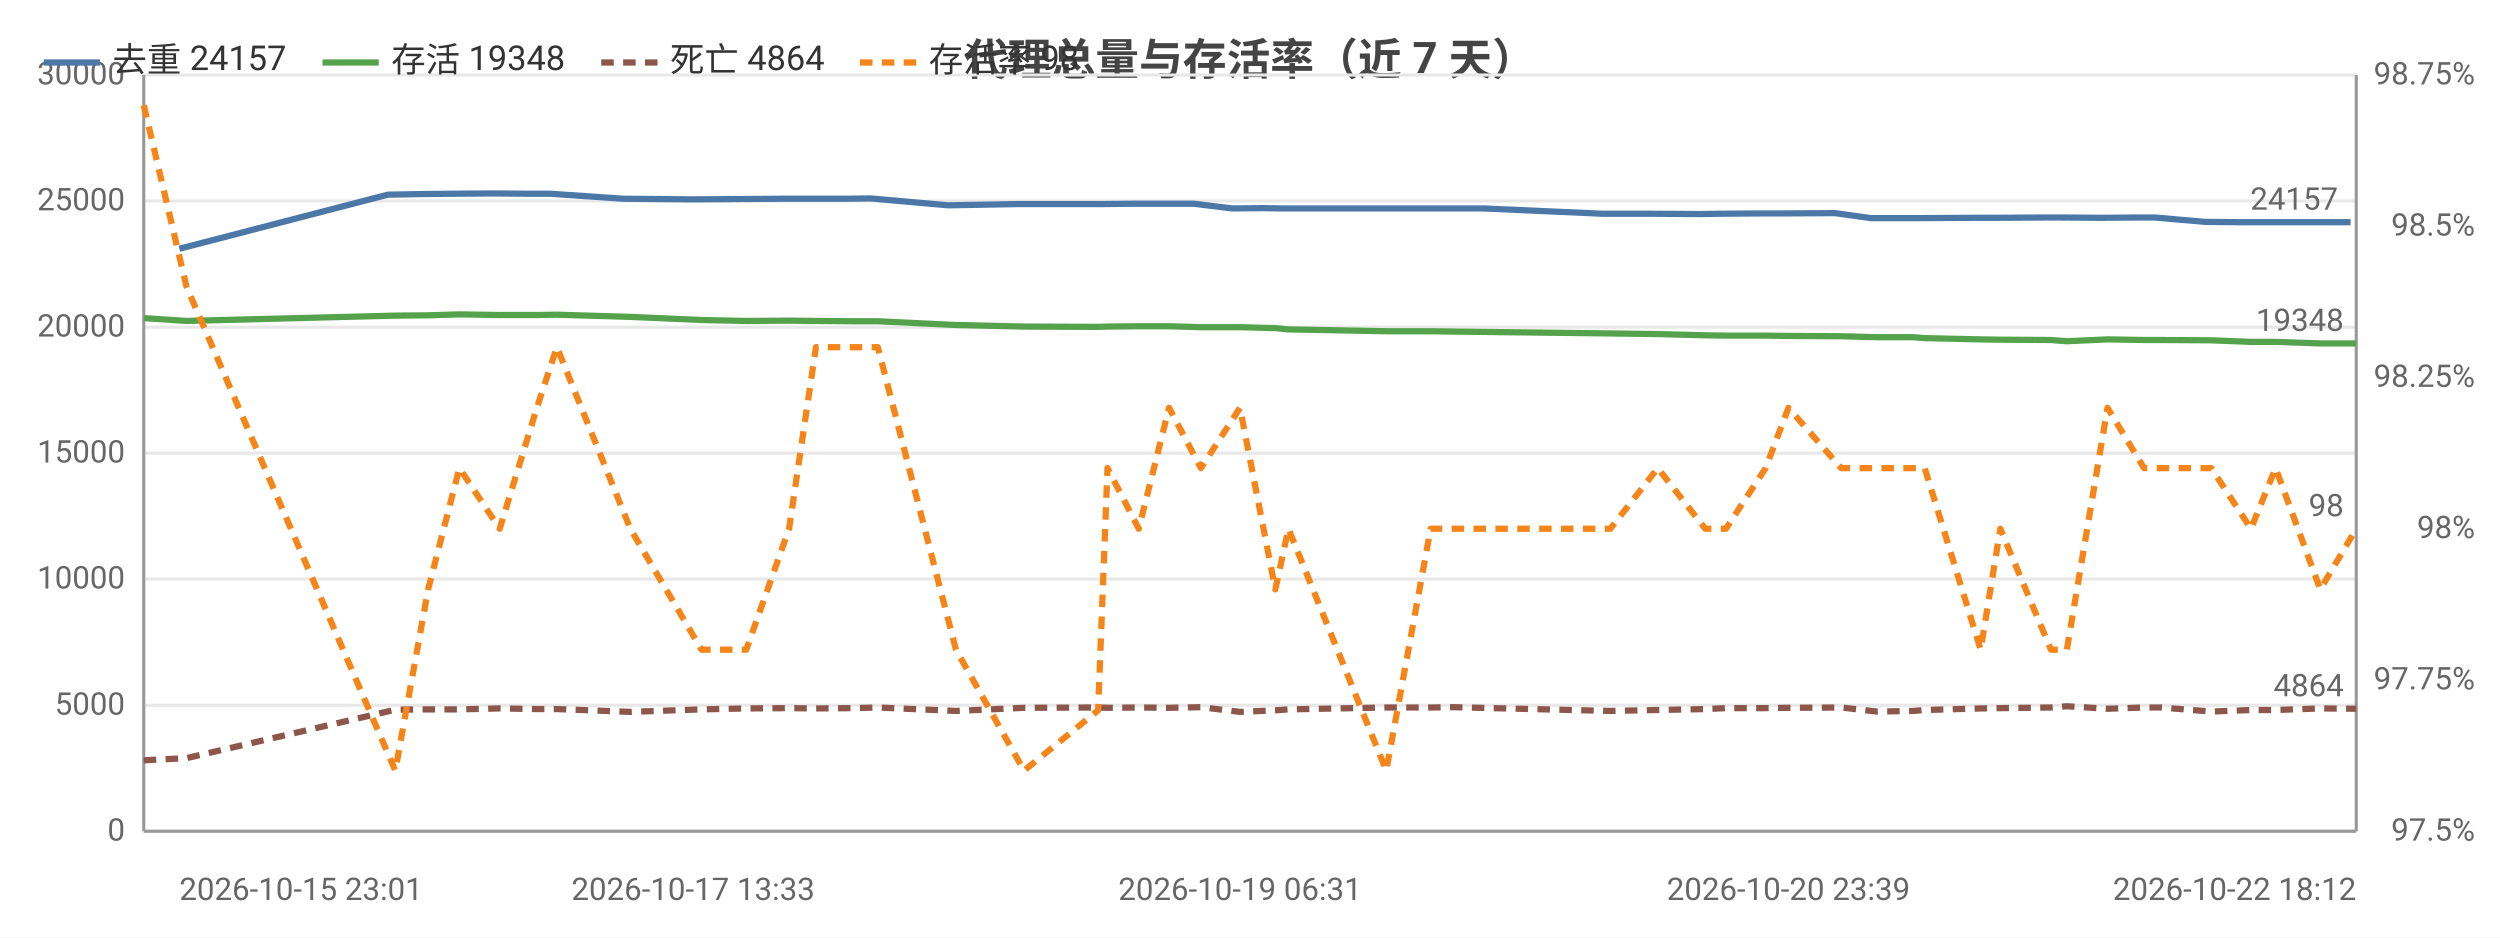
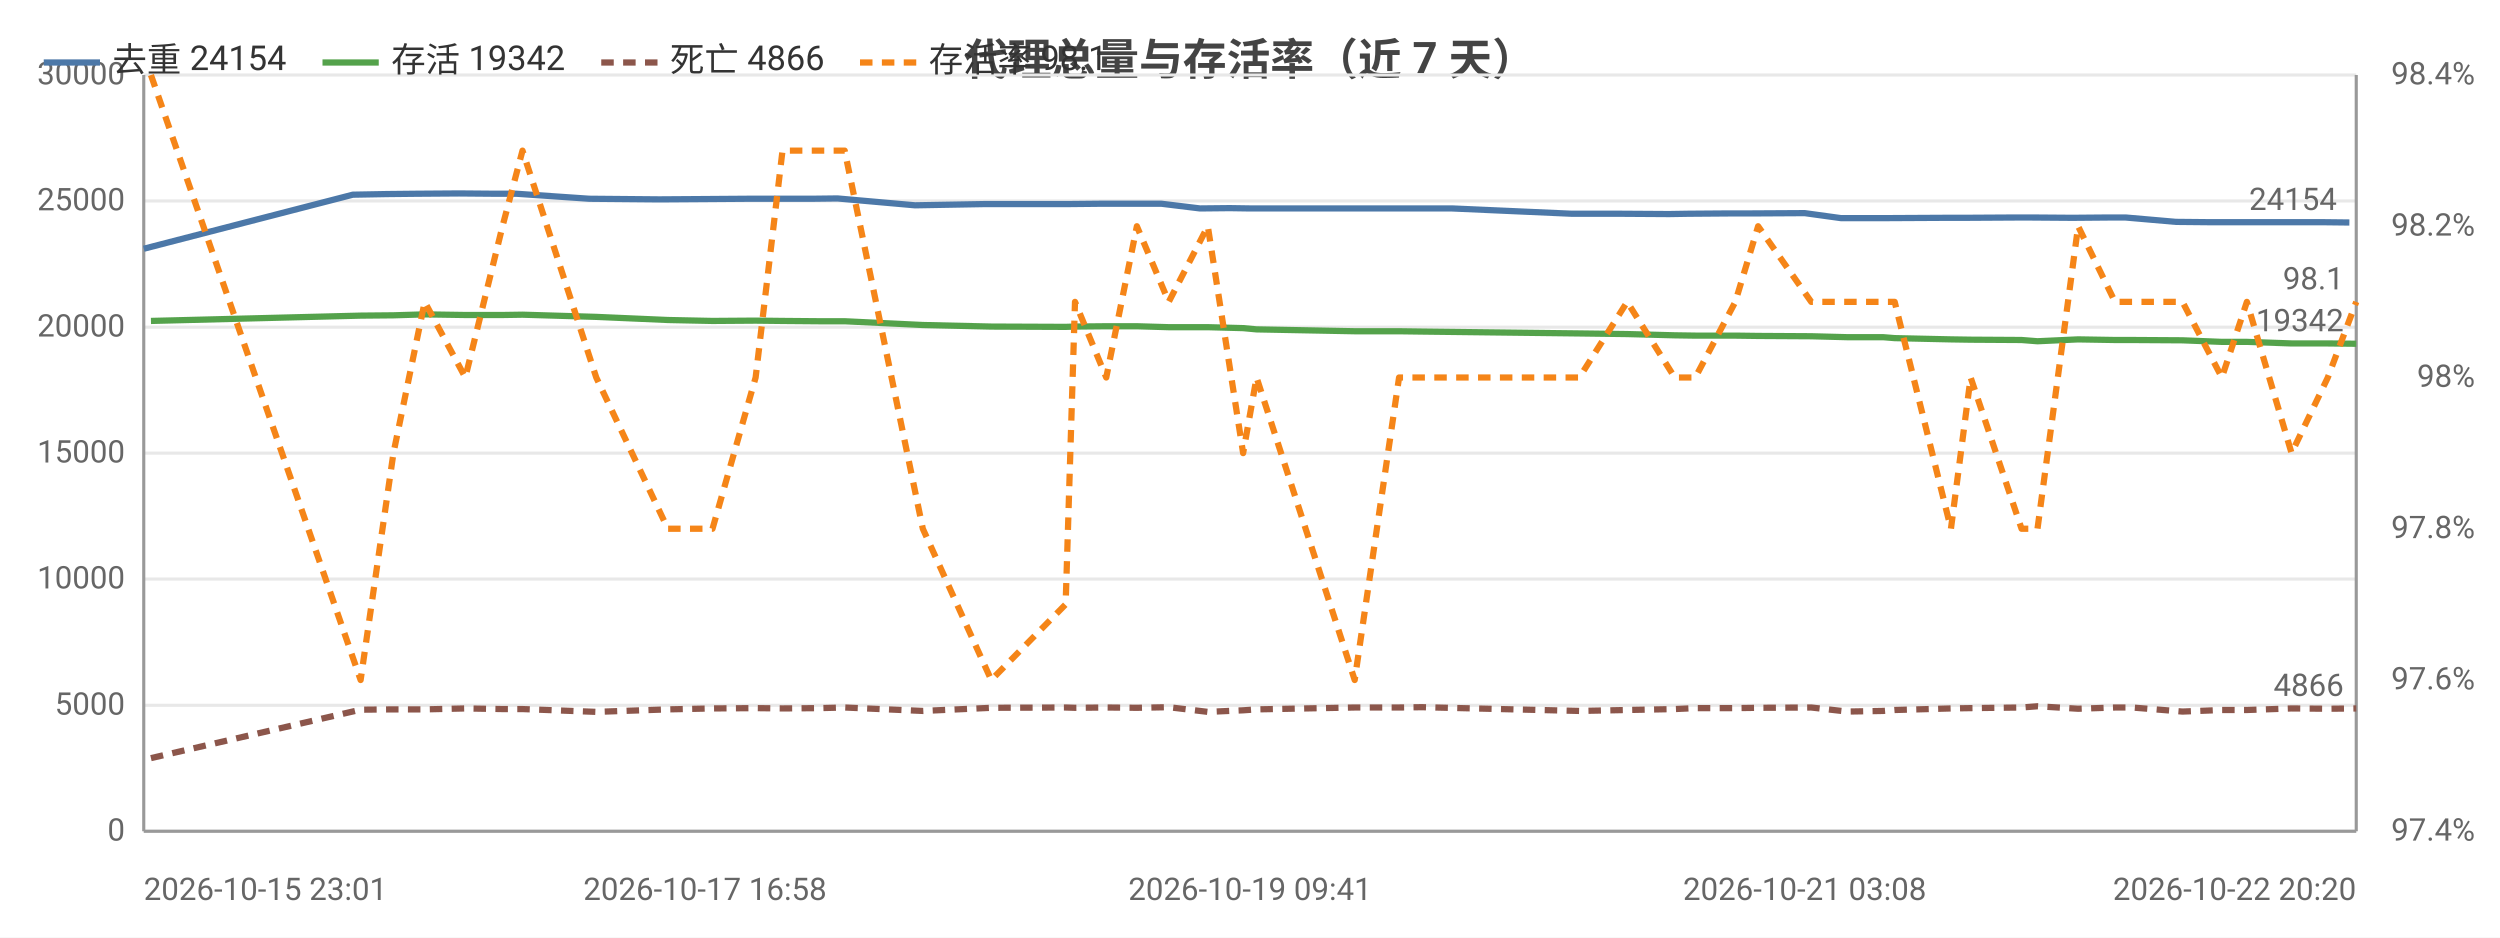
<svg xmlns="http://www.w3.org/2000/svg" width="800" height="300" viewBox="0 0 800 300">
  <rect width="800" height="300" fill="#ffffff" />
  <style>text{font-family:system-ui,-apple-system,'Segoe UI',Roboto,'PingFang SC','Microsoft YaHei','Noto Sans CJK SC',sans-serif}.g{stroke:#e8e8e8;stroke-width:1}.a{stroke:#999;stroke-width:1}.t{font-size:10px;fill:#666}.m{font-size:10px;text-anchor:middle;fill:#666}.e{font-size:10px;text-anchor:end;fill:#666}.l{font-size:11px;fill:#333}.tt{font-size:14px;font-weight:600;text-anchor:middle;fill:#444}.em{font-size:13px;text-anchor:middle;fill:#999}</style>
  <text class="tt" x="400.0" y="24">代理总量与存活率（近 7 天）</text>
  <line class="g" x1="46" y1="266" x2="754" y2="266" />
  <text class="e" x="40" y="269">0</text>
  <line class="g" x1="46" y1="225.7" x2="754" y2="225.7" />
  <text class="e" x="40" y="228.7">5000</text>
  <line class="g" x1="46" y1="185.3" x2="754" y2="185.3" />
  <text class="e" x="40" y="188.3">10000</text>
  <line class="g" x1="46" y1="145" x2="754" y2="145" />
  <text class="e" x="40" y="148">15000</text>
  <line class="g" x1="46" y1="104.7" x2="754" y2="104.7" />
  <text class="e" x="40" y="107.7">20000</text>
  <line class="g" x1="46" y1="64.3" x2="754" y2="64.3" />
  <text class="e" x="40" y="67.3">25000</text>
  <line class="g" x1="46" y1="24" x2="754" y2="24" />
  <text class="e" x="40" y="27">30000</text>
-   <text class="e" x="792" y="269">97.5%</text>
-   <text class="e" x="792" y="220.6">97.75%</text>
-   <text class="e" x="792" y="172.2">98%</text>
-   <text class="e" x="792" y="123.8">98.25%</text>
-   <text class="e" x="792" y="75.4">98.5%</text>
-   <text class="e" x="792" y="27">98.75%</text>
+   <text class="e" x="792" y="269">97.4%</text>
+   <text class="e" x="792" y="220.6">97.6%</text>
+   <text class="e" x="792" y="172.2">97.8%</text>
+   <text class="e" x="792" y="123.8">98%</text>
+   <text class="e" x="792" y="75.4">98.2%</text>
+   <text class="e" x="792" y="27">98.4%</text>
  <line class="a" x1="754" y1="24" x2="754" y2="266" />
  <line class="a" x1="46" y1="24" x2="46" y2="266" />
  <line class="a" x1="46" y1="266" x2="754" y2="266" />
-   <polyline fill="none" stroke="#4c78a8" stroke-width="2" stroke-linejoin="round" points="57.4,79.6 124.1,62.3 134.9,62.1 144.3,62.0 158.0,61.9 169.6,62.0 176.2,62.0 199.5,63.6 221.8,63.8 236.4,63.7 250.1,63.6 258.9,63.6 270.4,63.6 278.6,63.5 303.4,65.7 325.7,65.3 348.9,65.3 352.5,65.3 362.3,65.2 372.0,65.2 382.1,65.2 394.3,66.7 403.8,66.6 410.2,66.7 441.2,66.7 455.2,66.7 463.2,66.7 474.7,66.7 512.9,68.4 528.5,68.4 543.9,68.5 550.0,68.4 562.9,68.3 569.9,68.3 587.2,68.2 598.7,69.8 609.9,69.8 613.3,69.8 631.9,69.7 637.9,69.7 654.5,69.6 659.4,69.6 672.5,69.7 684.1,69.6 689.5,69.6 705.6,71.0 716.0,71.1 726.4,71.1 740.2,71.1 752.2,71.1" />
-   <circle cx="57.4" cy="79.6" r="4" fill="transparent" />
-   <circle cx="144.3" cy="62.0" r="4" fill="transparent" />
-   <circle cx="169.6" cy="62.0" r="4" fill="transparent" />
-   <circle cx="221.8" cy="63.8" r="4" fill="transparent" />
-   <circle cx="250.1" cy="63.6" r="4" fill="transparent" />
-   <circle cx="278.6" cy="63.5" r="4" fill="transparent" />
-   <circle cx="325.7" cy="65.3" r="4" fill="transparent" />
-   <circle cx="362.3" cy="65.2" r="4" fill="transparent" />
-   <circle cx="394.3" cy="66.7" r="4" fill="transparent" />
-   <circle cx="410.2" cy="66.7" r="4" fill="transparent" />
-   <circle cx="463.2" cy="66.7" r="4" fill="transparent" />
-   <circle cx="512.9" cy="68.4" r="4" fill="transparent" />
-   <circle cx="550.0" cy="68.4" r="4" fill="transparent" />
-   <circle cx="587.2" cy="68.2" r="4" fill="transparent" />
-   <circle cx="609.9" cy="69.8" r="4" fill="transparent" />
-   <circle cx="637.9" cy="69.7" r="4" fill="transparent" />
-   <circle cx="659.4" cy="69.6" r="4" fill="transparent" />
-   <circle cx="689.5" cy="69.6" r="4" fill="transparent" />
-   <circle cx="716.0" cy="71.1" r="4" fill="transparent" />
-   <circle cx="752.2" cy="71.1" r="4" fill="transparent" />
-   <text class="t" x="748.2" y="67.1" text-anchor="end" fill="#4c78a8">24157</text>
-   <polyline fill="none" stroke="#54a24b" stroke-width="2" stroke-linejoin="round" points="46,101.8 59.7,102.7 126.5,101.0 137.0,100.9 147.0,100.6 159.9,100.8 171.8,100.8 178.2,100.7 201.7,101.4 224.5,102.4 238.8,102.7 252.5,102.6 261.1,102.7 272.9,102.8 280.9,102.8 305.9,104.0 327.7,104.5 351.4,104.6 354.4,104.5 364.4,104.4 374.1,104.4 384.3,104.7 396.8,104.7 408.1,105.0 412.3,105.4 443.6,106.0 457.8,106.0 465.1,106.1 515.3,106.7 530.5,106.9 545.7,107.3 552.3,107.4 565.0,107.4 572.3,107.5 589.2,107.6 600.7,107.9 612.2,107.9 615.9,108.2 633.8,108.6 640.1,108.7 656.3,108.8 661.4,109.2 674.4,108.6 686.1,108.8 691.6,108.8 707.6,108.9 720.3,109.4 728.2,109.4 742.5,109.9 754,109.9" />
-   <circle cx="46" cy="101.8" r="4" fill="transparent" />
-   <circle cx="137.0" cy="100.9" r="4" fill="transparent" />
-   <circle cx="159.9" cy="100.8" r="4" fill="transparent" />
-   <circle cx="201.7" cy="101.4" r="4" fill="transparent" />
-   <circle cx="238.8" cy="102.7" r="4" fill="transparent" />
-   <circle cx="272.9" cy="102.8" r="4" fill="transparent" />
-   <circle cx="305.9" cy="104.0" r="4" fill="transparent" />
-   <circle cx="354.4" cy="104.5" r="4" fill="transparent" />
-   <circle cx="384.3" cy="104.7" r="4" fill="transparent" />
-   <circle cx="408.1" cy="105.0" r="4" fill="transparent" />
-   <circle cx="457.8" cy="106.0" r="4" fill="transparent" />
-   <circle cx="515.3" cy="106.7" r="4" fill="transparent" />
-   <circle cx="552.3" cy="107.4" r="4" fill="transparent" />
-   <circle cx="589.2" cy="107.6" r="4" fill="transparent" />
-   <circle cx="612.2" cy="107.9" r="4" fill="transparent" />
-   <circle cx="640.1" cy="108.7" r="4" fill="transparent" />
-   <circle cx="661.4" cy="109.2" r="4" fill="transparent" />
-   <circle cx="691.6" cy="108.8" r="4" fill="transparent" />
-   <circle cx="720.3" cy="109.4" r="4" fill="transparent" />
-   <circle cx="754" cy="109.9" r="4" fill="transparent" />
-   <text class="t" x="750" y="105.9" text-anchor="end" fill="#54a24b">19348</text>
-   <polyline fill="none" stroke="#8c564b" stroke-width="2" stroke-dasharray="4,3" stroke-linejoin="round" points="46,243.3 59.7,242.6 126.5,227.1 137.0,227.0 147.0,227.0 159.9,226.7 171.8,226.9 178.2,226.9 201.7,227.8 224.5,227.0 238.8,226.7 252.5,226.6 261.1,226.7 272.9,226.6 280.9,226.4 305.9,227.5 327.7,226.5 351.4,226.4 354.4,226.5 364.4,226.4 374.1,226.5 384.3,226.3 396.8,227.8 408.1,227.3 412.3,227.0 443.6,226.4 457.8,226.4 465.1,226.3 515.3,227.5 530.5,227.2 545.7,226.9 552.3,226.6 565.0,226.6 572.3,226.5 589.2,226.4 600.7,227.7 612.2,227.5 615.9,227.2 633.8,226.7 640.1,226.6 656.3,226.4 661.4,226.0 674.4,226.8 686.1,226.4 691.6,226.4 707.6,227.7 720.3,227.2 728.2,227.2 742.5,226.7 754,226.8" />
-   <circle cx="46" cy="243.3" r="4" fill="transparent" />
-   <circle cx="137.0" cy="227.0" r="4" fill="transparent" />
-   <circle cx="159.9" cy="226.7" r="4" fill="transparent" />
-   <circle cx="201.7" cy="227.8" r="4" fill="transparent" />
-   <circle cx="238.8" cy="226.7" r="4" fill="transparent" />
-   <circle cx="272.9" cy="226.6" r="4" fill="transparent" />
-   <circle cx="305.9" cy="227.5" r="4" fill="transparent" />
-   <circle cx="354.4" cy="226.5" r="4" fill="transparent" />
-   <circle cx="384.3" cy="226.3" r="4" fill="transparent" />
-   <circle cx="408.1" cy="227.3" r="4" fill="transparent" />
-   <circle cx="457.8" cy="226.4" r="4" fill="transparent" />
-   <circle cx="515.3" cy="227.5" r="4" fill="transparent" />
-   <circle cx="552.3" cy="226.6" r="4" fill="transparent" />
-   <circle cx="589.2" cy="226.4" r="4" fill="transparent" />
-   <circle cx="612.2" cy="227.5" r="4" fill="transparent" />
-   <circle cx="640.1" cy="226.6" r="4" fill="transparent" />
-   <circle cx="661.4" cy="226.0" r="4" fill="transparent" />
-   <circle cx="691.6" cy="226.4" r="4" fill="transparent" />
-   <circle cx="720.3" cy="227.2" r="4" fill="transparent" />
-   <circle cx="754" cy="226.8" r="4" fill="transparent" />
-   <text class="t" x="750" y="222.8" text-anchor="end" fill="#8c564b">4864</text>
-   <polyline fill="none" stroke="#f58518" stroke-width="2" stroke-dasharray="4,3" stroke-linejoin="round" points="46,33.7 59.7,91.8 126.5,246.6 137.0,188.6 147.0,149.8 159.9,169.2 171.8,130.5 178.2,111.1 201.7,169.2 224.5,207.9 238.8,207.9 252.5,169.2 261.1,111.1 272.9,111.1 280.9,111.1 305.9,207.9 327.7,246.6 351.4,227.3 354.4,149.8 364.4,169.2 374.1,130.5 384.3,149.8 396.8,130.5 408.1,188.6 412.3,169.2 443.6,246.6 457.8,169.2 465.1,169.2 515.3,169.2 530.5,149.8 545.7,169.2 552.3,169.2 565.0,149.8 572.3,130.5 589.2,149.8 600.7,149.8 612.2,149.8 615.9,149.8 633.8,207.9 640.1,169.2 656.3,207.9 661.4,207.9 674.4,130.5 686.1,149.8 691.6,149.8 707.6,149.8 720.3,169.2 728.2,149.8 742.5,188.6 754,169.2" />
-   <circle cx="46" cy="33.7" r="4" fill="transparent" />
-   <circle cx="137.0" cy="188.6" r="4" fill="transparent" />
-   <circle cx="159.9" cy="169.2" r="4" fill="transparent" />
-   <circle cx="201.7" cy="169.2" r="4" fill="transparent" />
-   <circle cx="238.8" cy="207.9" r="4" fill="transparent" />
-   <circle cx="272.9" cy="111.1" r="4" fill="transparent" />
-   <circle cx="305.9" cy="207.9" r="4" fill="transparent" />
-   <circle cx="354.4" cy="149.8" r="4" fill="transparent" />
-   <circle cx="384.3" cy="149.8" r="4" fill="transparent" />
-   <circle cx="408.1" cy="188.6" r="4" fill="transparent" />
-   <circle cx="457.8" cy="169.2" r="4" fill="transparent" />
-   <circle cx="515.3" cy="169.2" r="4" fill="transparent" />
-   <circle cx="552.3" cy="169.2" r="4" fill="transparent" />
-   <circle cx="589.2" cy="149.8" r="4" fill="transparent" />
-   <circle cx="612.2" cy="149.8" r="4" fill="transparent" />
-   <circle cx="640.1" cy="169.2" r="4" fill="transparent" />
-   <circle cx="661.4" cy="207.9" r="4" fill="transparent" />
-   <circle cx="691.6" cy="149.8" r="4" fill="transparent" />
-   <circle cx="720.3" cy="169.2" r="4" fill="transparent" />
-   <circle cx="754" cy="169.2" r="4" fill="transparent" />
-   <text class="t" x="750" y="165.2" text-anchor="end" fill="#f58518">98</text>
-   <text class="t" x="57.4" y="288">2026-10-15 23:01</text>
-   <text class="m" x="221.8" y="288">2026-10-17 13:33</text>
-   <text class="m" x="396.8" y="288">2026-10-19 06:31</text>
-   <text class="m" x="572.3" y="288">2026-10-20 23:39</text>
-   <text class="e" x="754" y="288">2026-10-22 18:12</text>
+   <polyline fill="none" stroke="#4c78a8" stroke-width="2" stroke-linejoin="round" points="46,79.6 112.9,62.3 123.8,62.1 133.2,62.0 146.9,61.9 158.6,62.0 165.3,62.0 188.6,63.6 211.0,63.8 225.6,63.7 239.3,63.6 248.2,63.6 259.7,63.6 268.0,63.5 292.8,65.7 315.2,65.3 338.5,65.3 342.0,65.3 351.9,65.2 361.7,65.2 371.7,65.2 384.0,66.7 393.5,66.6 400.0,66.7 431.1,66.7 445.1,66.7 453.1,66.7 464.7,66.7 503.0,68.4 518.7,68.4 534.1,68.5 540.2,68.4 553.1,68.3 560.1,68.3 577.5,68.2 589.1,69.8 600.4,69.8 603.7,69.8 622.3,69.7 628.4,69.7 645.1,69.6 650.0,69.6 663.2,69.7 674.7,69.6 680.2,69.6 696.3,71.0 706.7,71.1 717.2,71.1 731.1,71.1 743.0,71.1 751.8,71.2" />
+   <circle cx="46" cy="79.6" r="4" fill="transparent" />
+   <circle cx="133.2" cy="62.0" r="4" fill="transparent" />
+   <circle cx="158.6" cy="62.0" r="4" fill="transparent" />
+   <circle cx="211.0" cy="63.8" r="4" fill="transparent" />
+   <circle cx="248.2" cy="63.6" r="4" fill="transparent" />
+   <circle cx="268.0" cy="63.5" r="4" fill="transparent" />
+   <circle cx="338.5" cy="65.3" r="4" fill="transparent" />
+   <circle cx="351.9" cy="65.2" r="4" fill="transparent" />
+   <circle cx="384.0" cy="66.7" r="4" fill="transparent" />
+   <circle cx="431.1" cy="66.7" r="4" fill="transparent" />
+   <circle cx="453.1" cy="66.7" r="4" fill="transparent" />
+   <circle cx="518.7" cy="68.4" r="4" fill="transparent" />
+   <circle cx="553.1" cy="68.3" r="4" fill="transparent" />
+   <circle cx="577.5" cy="68.2" r="4" fill="transparent" />
+   <circle cx="603.7" cy="69.8" r="4" fill="transparent" />
+   <circle cx="628.4" cy="69.7" r="4" fill="transparent" />
+   <circle cx="663.2" cy="69.7" r="4" fill="transparent" />
+   <circle cx="696.3" cy="71.0" r="4" fill="transparent" />
+   <circle cx="717.2" cy="71.1" r="4" fill="transparent" />
+   <circle cx="751.8" cy="71.2" r="4" fill="transparent" />
+   <text class="t" x="747.8" y="67.2" text-anchor="end" fill="#4c78a8">24154</text>
+   <polyline fill="none" stroke="#54a24b" stroke-width="2" stroke-linejoin="round" points="48.3,102.7 115.4,101.0 125.9,100.9 135.9,100.6 148.9,100.8 160.8,100.8 167.2,100.7 190.8,101.4 213.7,102.4 228.0,102.7 241.8,102.6 250.4,102.7 262.2,102.8 270.3,102.8 295.3,104.0 317.2,104.5 341.0,104.6 344.0,104.5 354.0,104.4 363.8,104.4 374.0,104.7 386.5,104.7 397.8,105.0 402.1,105.4 433.5,106.0 447.7,106.0 455.0,106.1 505.4,106.7 520.7,106.9 535.9,107.3 542.5,107.4 555.3,107.4 562.6,107.5 579.6,107.6 591.1,107.9 602.6,107.9 606.3,108.2 624.3,108.6 630.6,108.7 646.9,108.8 652.0,109.2 665.0,108.6 676.8,108.8 682.3,108.8 698.4,108.9 711.0,109.4 719.0,109.4 733.3,109.9 744.9,109.9 754,110.0" />
+   <circle cx="48.3" cy="102.7" r="4" fill="transparent" />
+   <circle cx="135.9" cy="100.6" r="4" fill="transparent" />
+   <circle cx="160.8" cy="100.8" r="4" fill="transparent" />
+   <circle cx="213.7" cy="102.4" r="4" fill="transparent" />
+   <circle cx="241.8" cy="102.6" r="4" fill="transparent" />
+   <circle cx="270.3" cy="102.8" r="4" fill="transparent" />
+   <circle cx="317.2" cy="104.5" r="4" fill="transparent" />
+   <circle cx="354.0" cy="104.4" r="4" fill="transparent" />
+   <circle cx="386.5" cy="104.7" r="4" fill="transparent" />
+   <circle cx="402.1" cy="105.4" r="4" fill="transparent" />
+   <circle cx="455.0" cy="106.1" r="4" fill="transparent" />
+   <circle cx="520.7" cy="106.9" r="4" fill="transparent" />
+   <circle cx="555.3" cy="107.4" r="4" fill="transparent" />
+   <circle cx="591.1" cy="107.9" r="4" fill="transparent" />
+   <circle cx="606.3" cy="108.2" r="4" fill="transparent" />
+   <circle cx="646.9" cy="108.8" r="4" fill="transparent" />
+   <circle cx="665.0" cy="108.6" r="4" fill="transparent" />
+   <circle cx="698.4" cy="108.9" r="4" fill="transparent" />
+   <circle cx="719.0" cy="109.4" r="4" fill="transparent" />
+   <circle cx="754" cy="110.0" r="4" fill="transparent" />
+   <text class="t" x="750" y="106.0" text-anchor="end" fill="#54a24b">19342</text>
+   <polyline fill="none" stroke="#8c564b" stroke-width="2" stroke-dasharray="4,3" stroke-linejoin="round" points="48.3,242.6 115.4,227.1 125.9,227.0 135.9,227.0 148.9,226.7 160.8,226.9 167.2,226.9 190.8,227.8 213.7,227.0 228.0,226.7 241.8,226.6 250.4,226.7 262.2,226.6 270.3,226.4 295.3,227.5 317.2,226.5 341.0,226.4 344.0,226.5 354.0,226.4 363.8,226.5 374.0,226.3 386.5,227.8 397.8,227.3 402.1,227.0 433.5,226.4 447.7,226.4 455.0,226.3 505.4,227.5 520.7,227.2 535.9,226.9 542.5,226.6 555.3,226.6 562.6,226.5 579.6,226.4 591.1,227.7 602.6,227.5 606.3,227.2 624.3,226.7 630.6,226.6 646.9,226.4 652.0,226.0 665.0,226.8 676.8,226.4 682.3,226.4 698.4,227.7 711.0,227.2 719.0,227.2 733.3,226.7 744.9,226.8 754,226.7" />
+   <circle cx="48.3" cy="242.6" r="4" fill="transparent" />
+   <circle cx="135.9" cy="227.0" r="4" fill="transparent" />
+   <circle cx="160.8" cy="226.9" r="4" fill="transparent" />
+   <circle cx="213.7" cy="227.0" r="4" fill="transparent" />
+   <circle cx="241.8" cy="226.6" r="4" fill="transparent" />
+   <circle cx="270.3" cy="226.4" r="4" fill="transparent" />
+   <circle cx="317.2" cy="226.5" r="4" fill="transparent" />
+   <circle cx="354.0" cy="226.4" r="4" fill="transparent" />
+   <circle cx="386.5" cy="227.8" r="4" fill="transparent" />
+   <circle cx="402.1" cy="227.0" r="4" fill="transparent" />
+   <circle cx="455.0" cy="226.3" r="4" fill="transparent" />
+   <circle cx="520.7" cy="227.2" r="4" fill="transparent" />
+   <circle cx="555.3" cy="226.6" r="4" fill="transparent" />
+   <circle cx="591.1" cy="227.7" r="4" fill="transparent" />
+   <circle cx="606.3" cy="227.2" r="4" fill="transparent" />
+   <circle cx="646.9" cy="226.4" r="4" fill="transparent" />
+   <circle cx="665.0" cy="226.8" r="4" fill="transparent" />
+   <circle cx="698.4" cy="227.7" r="4" fill="transparent" />
+   <circle cx="719.0" cy="227.2" r="4" fill="transparent" />
+   <circle cx="754" cy="226.7" r="4" fill="transparent" />
+   <text class="t" x="750" y="222.7" text-anchor="end" fill="#8c564b">4866</text>
+   <polyline fill="none" stroke="#f58518" stroke-width="2" stroke-dasharray="4,3" stroke-linejoin="round" points="48.3,24 115.4,217.6 125.9,145 135.9,96.6 148.9,120.8 160.8,72.4 167.2,48.2 190.8,120.8 213.7,169.2 228.0,169.2 241.8,120.8 250.4,48.2 262.2,48.2 270.3,48.2 295.3,169.2 317.2,217.6 341.0,193.4 344.0,96.6 354.0,120.8 363.8,72.4 374.0,96.6 386.5,72.4 397.8,145 402.1,120.8 433.5,217.6 447.7,120.8 455.0,120.8 505.4,120.8 520.7,96.6 535.9,120.8 542.5,120.8 555.3,96.6 562.6,72.4 579.6,96.6 591.1,96.6 602.6,96.6 606.3,96.6 624.3,169.2 630.6,120.8 646.9,169.2 652.0,169.2 665.0,72.4 676.8,96.6 682.3,96.6 698.4,96.6 711.0,120.8 719.0,96.6 733.3,145 744.9,120.8 754,96.6" />
+   <circle cx="48.3" cy="24" r="4" fill="transparent" />
+   <circle cx="135.9" cy="96.6" r="4" fill="transparent" />
+   <circle cx="160.8" cy="72.4" r="4" fill="transparent" />
+   <circle cx="213.7" cy="169.2" r="4" fill="transparent" />
+   <circle cx="241.8" cy="120.8" r="4" fill="transparent" />
+   <circle cx="270.3" cy="48.2" r="4" fill="transparent" />
+   <circle cx="317.2" cy="217.6" r="4" fill="transparent" />
+   <circle cx="354.0" cy="120.8" r="4" fill="transparent" />
+   <circle cx="386.5" cy="72.4" r="4" fill="transparent" />
+   <circle cx="402.1" cy="120.8" r="4" fill="transparent" />
+   <circle cx="455.0" cy="120.8" r="4" fill="transparent" />
+   <circle cx="520.7" cy="96.6" r="4" fill="transparent" />
+   <circle cx="555.3" cy="96.6" r="4" fill="transparent" />
+   <circle cx="591.1" cy="96.6" r="4" fill="transparent" />
+   <circle cx="606.3" cy="96.6" r="4" fill="transparent" />
+   <circle cx="646.9" cy="169.2" r="4" fill="transparent" />
+   <circle cx="665.0" cy="72.4" r="4" fill="transparent" />
+   <circle cx="698.4" cy="96.6" r="4" fill="transparent" />
+   <circle cx="719.0" cy="96.6" r="4" fill="transparent" />
+   <circle cx="754" cy="96.6" r="4" fill="transparent" />
+   <text class="t" x="750" y="92.6" text-anchor="end" fill="#f58518">98.1</text>
+   <text class="t" x="46" y="288">2026-10-15 23:01</text>
+   <text class="m" x="225.6" y="288">2026-10-17 16:58</text>
+   <text class="m" x="400.0" y="288">2026-10-19 09:41</text>
+   <text class="m" x="577.5" y="288">2026-10-21 03:08</text>
+   <text class="e" x="754" y="288">2026-10-22 20:20</text>
  <line x1="14" y1="20" x2="32" y2="20" stroke="#4c78a8" stroke-width="2" />
-   <text class="l" x="36" y="23">去重 24157</text>
+   <text class="l" x="36" y="23">去重 24154</text>
  <line x1="103.2" y1="20" x2="121.2" y2="20" stroke="#54a24b" stroke-width="2" />
-   <text class="l" x="125.2" y="23">存活 19348</text>
+   <text class="l" x="125.2" y="23">存活 19342</text>
  <line x1="192.4" y1="20" x2="210.4" y2="20" stroke="#8c564b" stroke-width="2" stroke-dasharray="4,3" />
-   <text class="l" x="214.4" y="23">死亡 4864</text>
+   <text class="l" x="214.4" y="23">死亡 4866</text>
  <line x1="275.2" y1="20" x2="293.2" y2="20" stroke="#f58518" stroke-width="2" stroke-dasharray="4,3" />
-   <text class="l" x="297.2" y="23">存活率 98</text>
+   <text class="l" x="297.2" y="23">存活率 98.1</text>
</svg>
